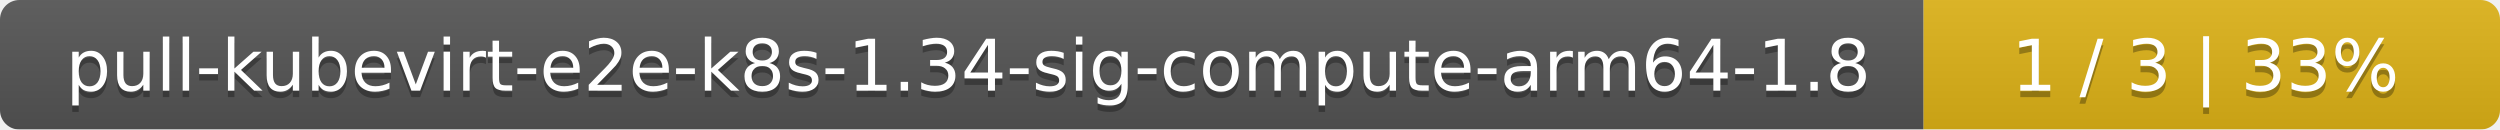
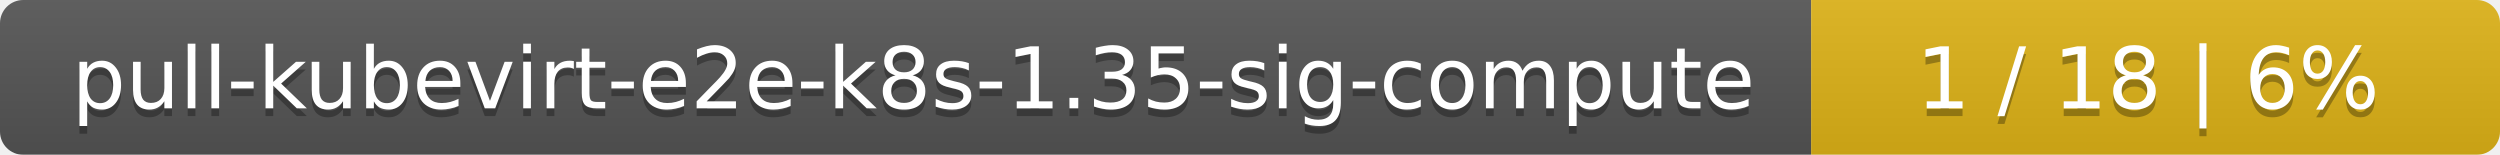
- <svg xmlns="http://www.w3.org/2000/svg" width="386" height="20">
+ <svg xmlns="http://www.w3.org/2000/svg" width="323" height="20">
  <linearGradient id="smooth" x2="0" y2="100%">
    <stop offset="0" stop-color="#bbb" stop-opacity=".1" />
    <stop offset="1" stop-opacity=".1" />
  </linearGradient>
  <mask id="round">
-     <rect width="386" height="20" rx="3" fill="#fff" />
+     <rect width="323" height="20" rx="3" fill="#fff" />
  </mask>
  <g mask="url(#round)">
-     <rect width="297" height="20" fill="#555" />
-     <rect x="297" width="89" height="20" fill="#dfb317" />
-     <rect width="386" height="20" fill="url(#smooth)" />
+     <rect width="234" height="20" fill="#555" />
+     <rect x="234" width="89" height="20" fill="#dfb317" />
+     <rect width="323" height="20" fill="url(#smooth)" />
  </g>
  <g fill="#fff" text-anchor="middle" font-family="DejaVu Sans,Verdana,Geneva,sans-serif" font-size="11">
-     <text x="149.5" y="15" fill="#010101" fill-opacity=".3">pull-kubevirt-e2e-k8s-1.34-sig-compute-arm64-1.8</text>
-     <text x="149.5" y="14">pull-kubevirt-e2e-k8s-1.34-sig-compute-arm64-1.8</text>
-     <text x="340.5" y="15" fill="#010101" fill-opacity=".3">1 / 3    |    33%</text>
-     <text x="340.5" y="14">1 / 3    |    33%</text>
+     <text x="118" y="15" fill="#010101" fill-opacity=".3">pull-kubevirt-e2e-k8s-1.35-sig-compute</text>
+     <text x="118" y="14">pull-kubevirt-e2e-k8s-1.35-sig-compute</text>
+     <text x="277.5" y="15" fill="#010101" fill-opacity=".3">1 / 18    |    6%</text>
+     <text x="277.5" y="14">1 / 18    |    6%</text>
  </g>
</svg>
